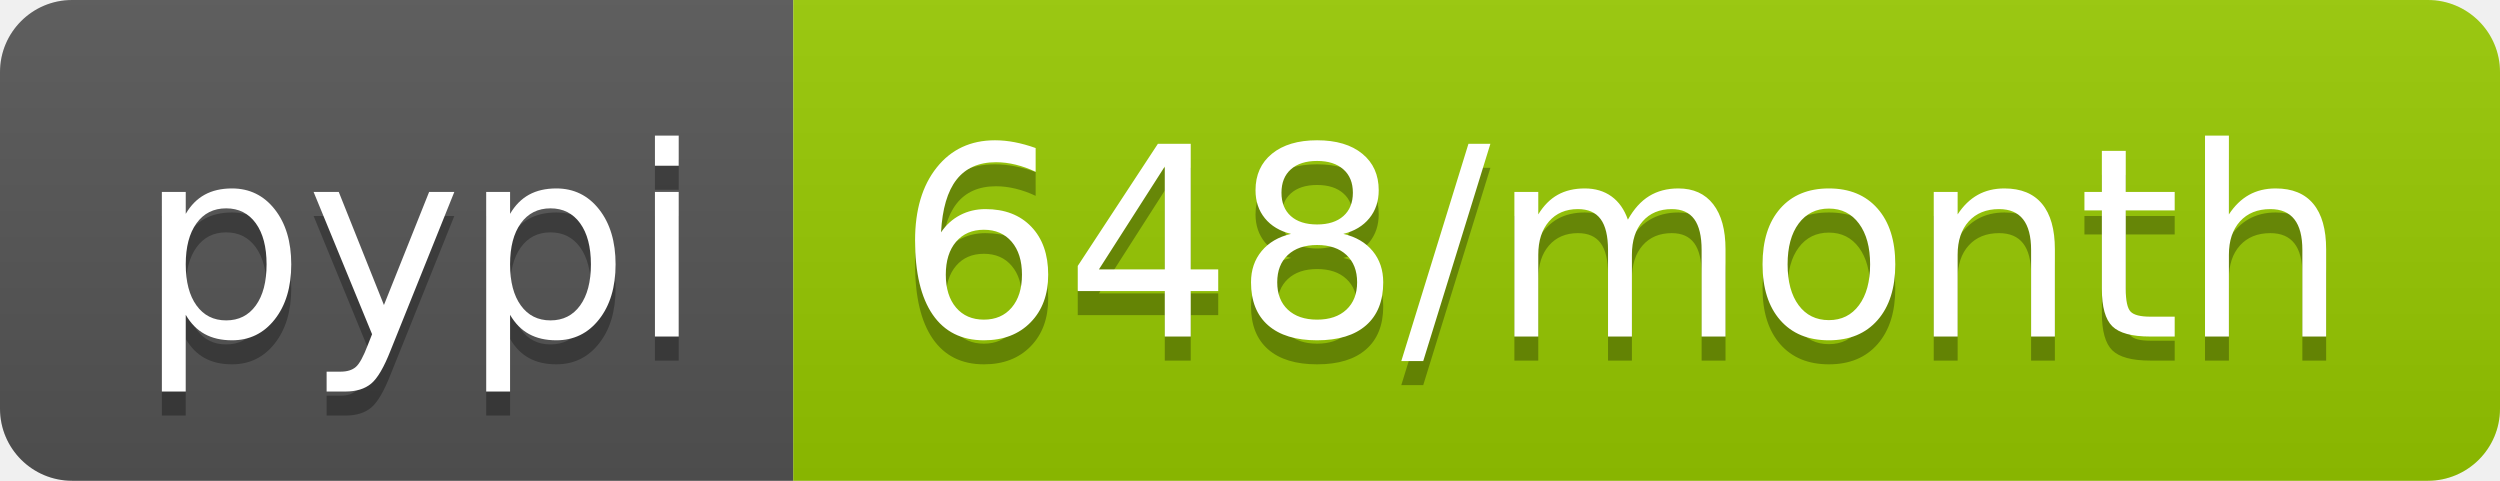
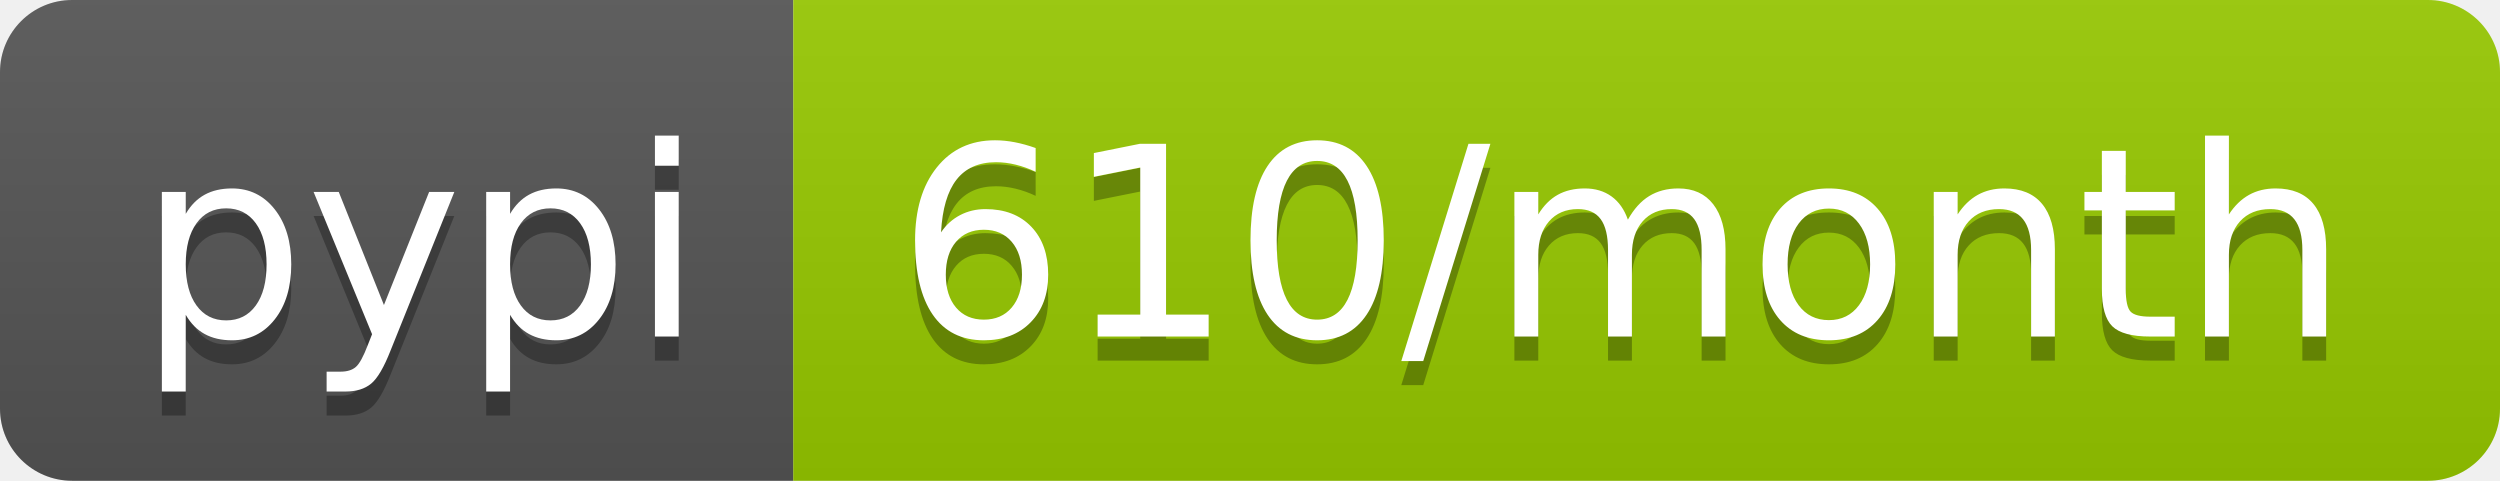
- <svg xmlns="http://www.w3.org/2000/svg" width="104" height="20" role="img" aria-label="pypi: 648/month">
+ <svg xmlns="http://www.w3.org/2000/svg" width="104" height="20" role="img" aria-label="pypi: 610/month">
  <linearGradient id="s" x2="0" y2="100%">
    <stop offset="0" stop-color="#bbb" stop-opacity=".1" />
    <stop offset="1" stop-opacity=".1" />
  </linearGradient>
  <clipPath id="r">
    <rect width="104" height="20" rx="3" fill="#fff" />
  </clipPath>
  <g clip-path="url(#r)">
    <rect width="33" height="20" fill="#555" />
    <rect x="33" width="71" height="20" fill="#97ca00" />
    <rect width="104" height="20" fill="url(#s)" />
  </g>
  <g fill="#fff" text-anchor="middle" font-family="Verdana,Geneva,DejaVu Sans,sans-serif" text-rendering="geometricPrecision" font-size="110">
    <text aria-hidden="true" x="175" y="150" fill="#010101" fill-opacity=".3" transform="scale(.1)" textLength="230">pypi</text>
    <text x="175" y="140" transform="scale(.1)" fill="#fff" textLength="230">pypi</text>
-     <text aria-hidden="true" x="675" y="150" fill="#010101" fill-opacity=".3" transform="scale(.1)" textLength="610">648/month</text>
-     <text x="675" y="140" transform="scale(.1)" fill="#fff" textLength="610">648/month</text>
+     <text aria-hidden="true" x="675" y="150" fill="#010101" fill-opacity=".3" transform="scale(.1)" textLength="610">610/month</text>
+     <text x="675" y="140" transform="scale(.1)" fill="#fff" textLength="610">610/month</text>
  </g>
</svg>
